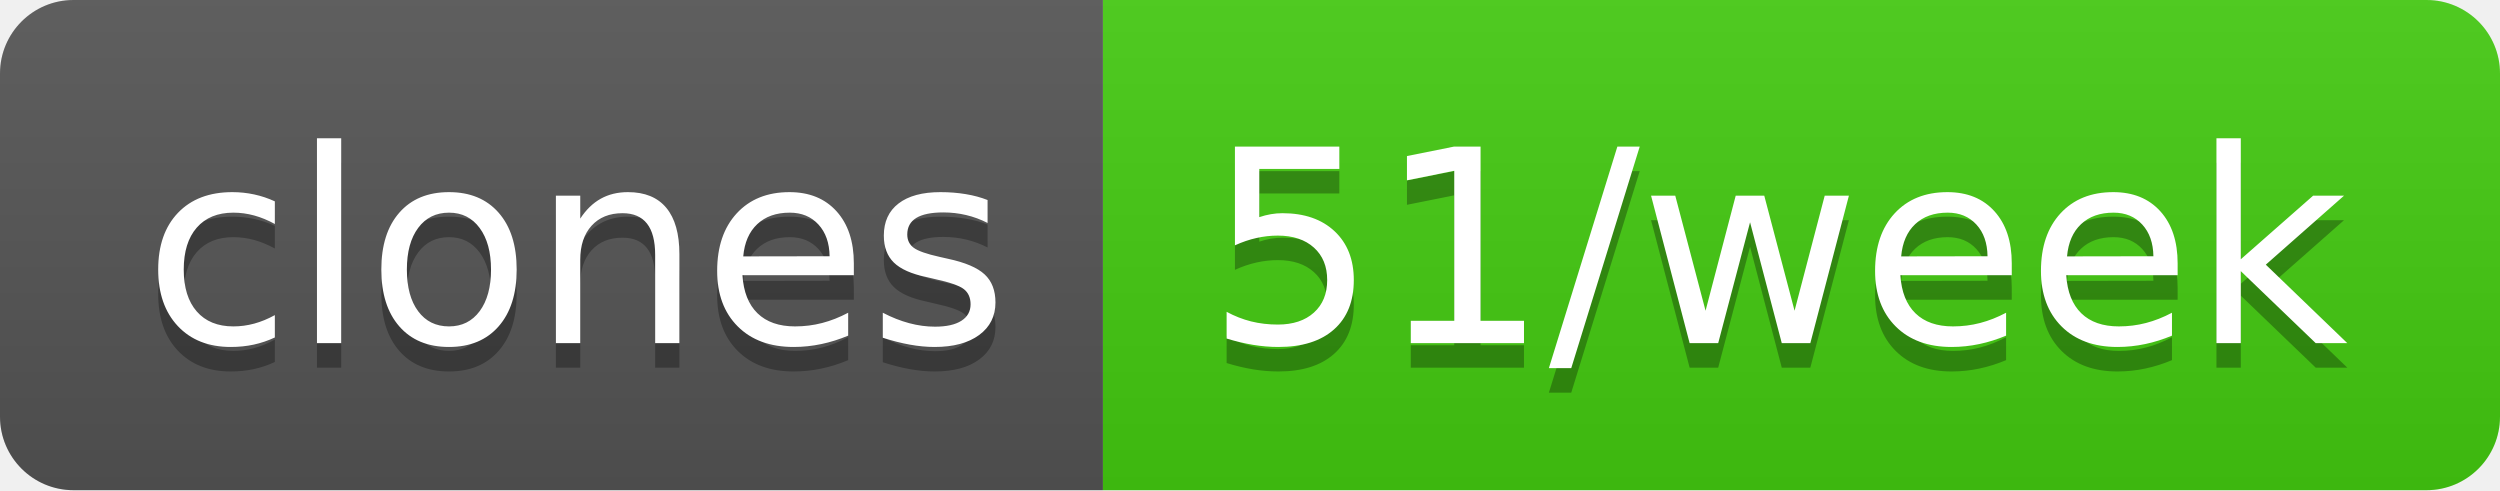
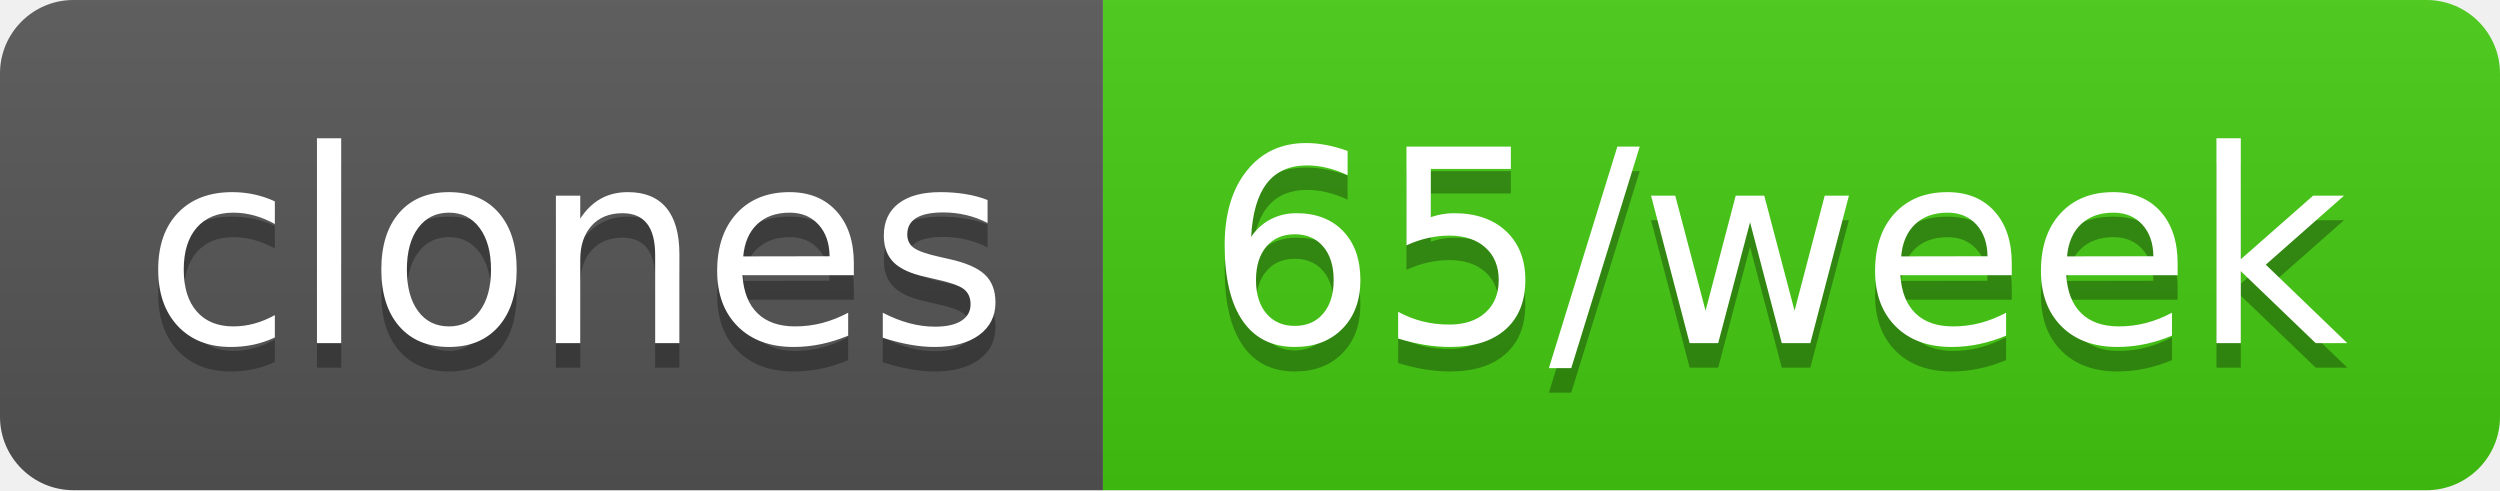
- <svg xmlns="http://www.w3.org/2000/svg" width="102" height="20" role="img" aria-label="clones: 51/week">
+ <svg xmlns="http://www.w3.org/2000/svg" width="102" height="20" role="img" aria-label="clones: 65/week">
  <linearGradient id="s" x2="0" y2="100%">
    <stop offset="0" stop-color="#bbb" stop-opacity=".1" />
    <stop offset="1" stop-opacity=".1" />
  </linearGradient>
  <clipPath id="r">
    <rect width="102" height="20" rx="3" fill="#fff" />
  </clipPath>
  <g clip-path="url(#r)">
    <rect width="45" height="20" fill="#555" />
    <rect x="45" width="57" height="20" fill="#4c1" />
    <rect width="102" height="20" fill="url(#s)" />
  </g>
  <g fill="#fff" text-anchor="middle" font-family="Verdana,Geneva,DejaVu Sans,sans-serif" text-rendering="geometricPrecision" font-size="110">
    <text aria-hidden="true" x="235" y="150" fill="#010101" fill-opacity=".3" transform="scale(.1)" textLength="350">clones</text>
    <text x="235" y="140" transform="scale(.1)" fill="#fff" textLength="350">clones</text>
-     <text aria-hidden="true" x="725" y="150" fill="#010101" fill-opacity=".3" transform="scale(.1)" textLength="470">51/week</text>
-     <text x="725" y="140" transform="scale(.1)" fill="#fff" textLength="470">51/week</text>
+     <text aria-hidden="true" x="725" y="150" fill="#010101" fill-opacity=".3" transform="scale(.1)" textLength="470">65/week</text>
+     <text x="725" y="140" transform="scale(.1)" fill="#fff" textLength="470">65/week</text>
  </g>
</svg>
